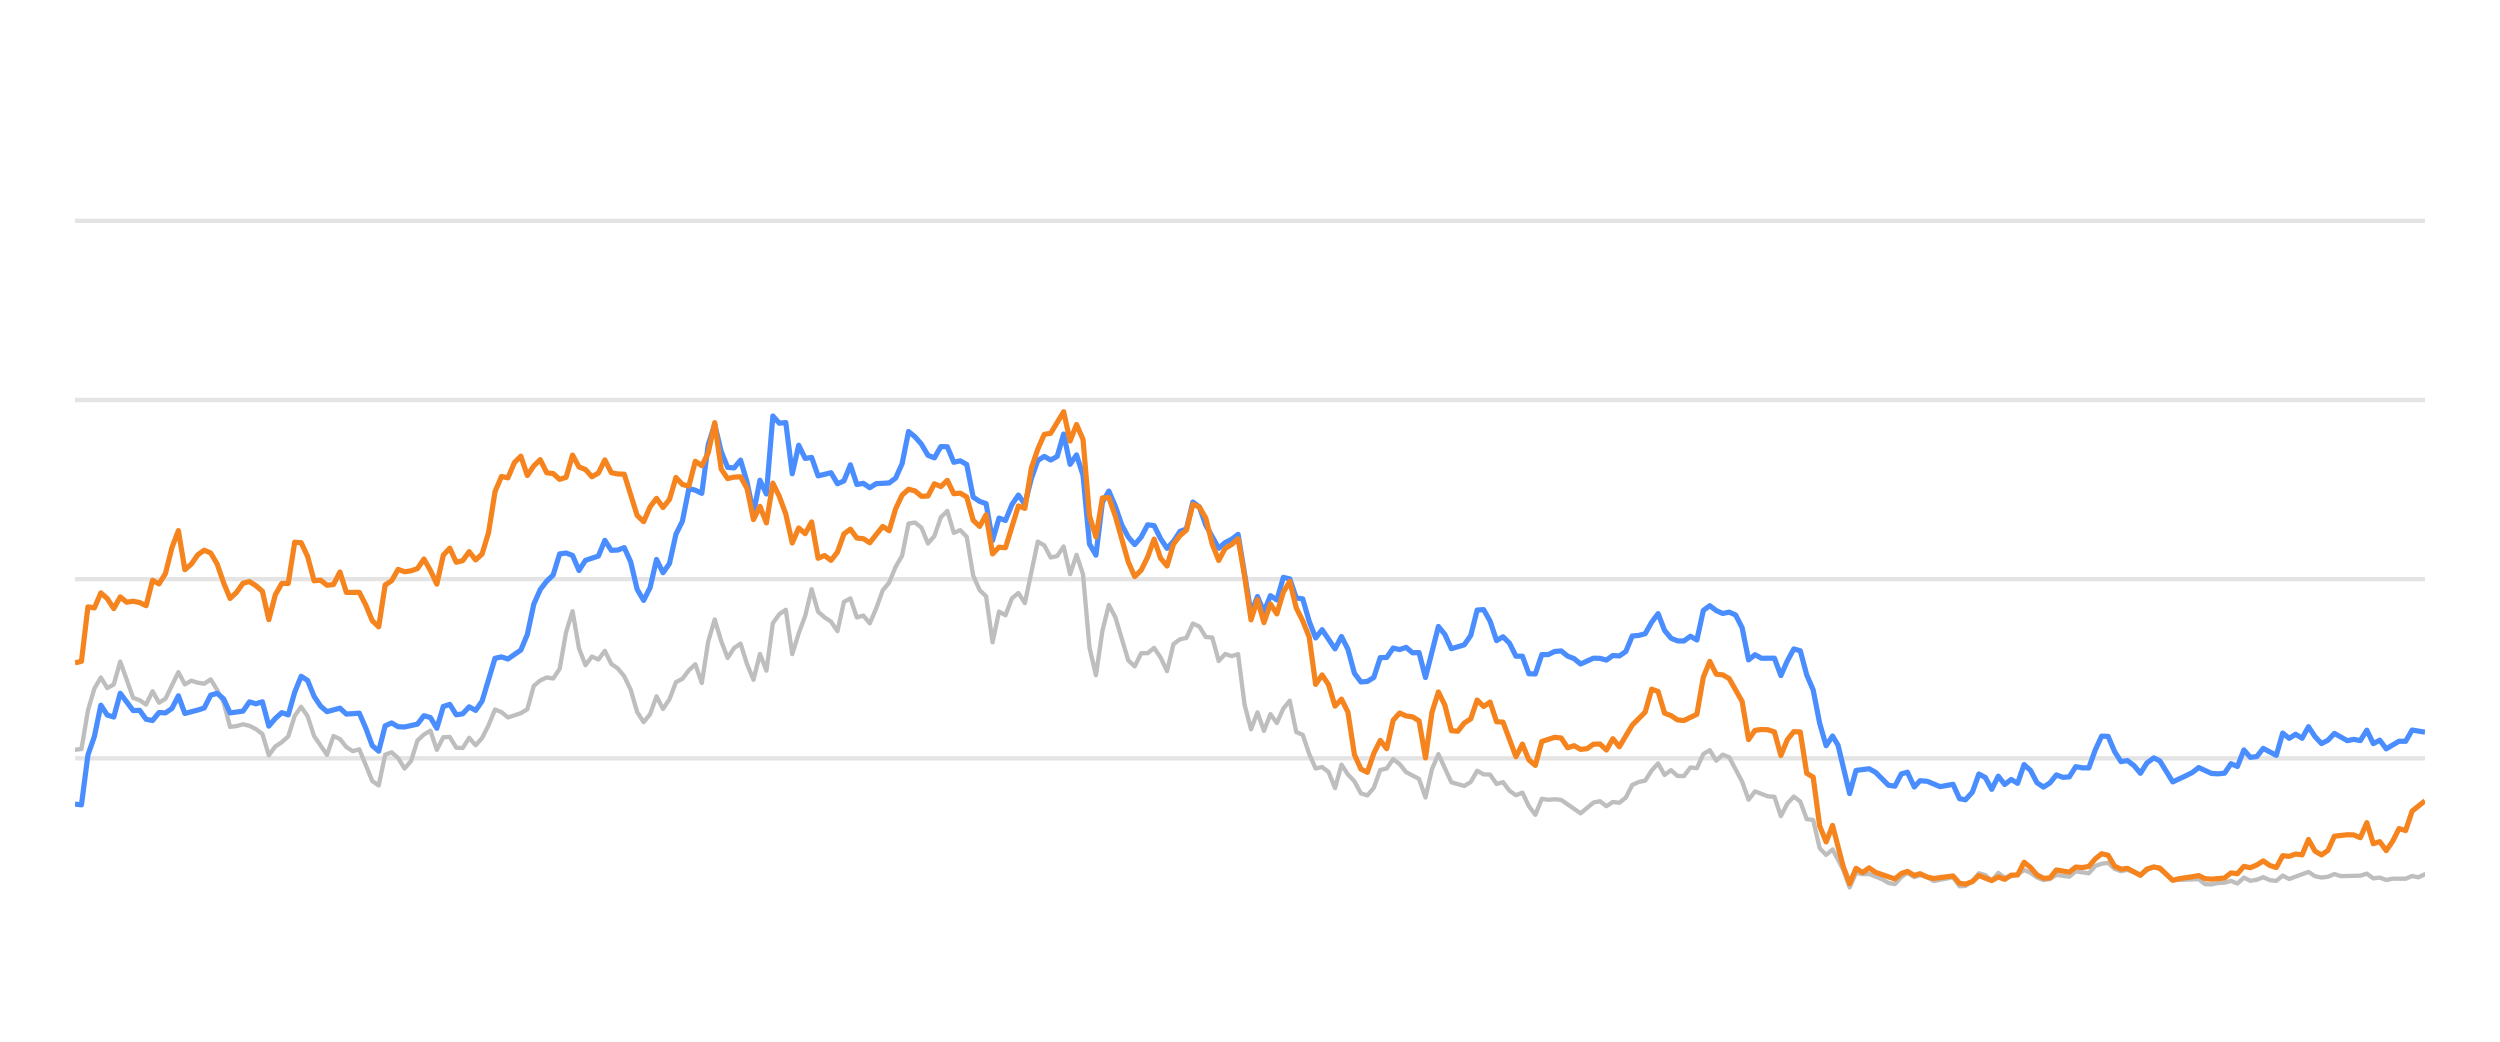
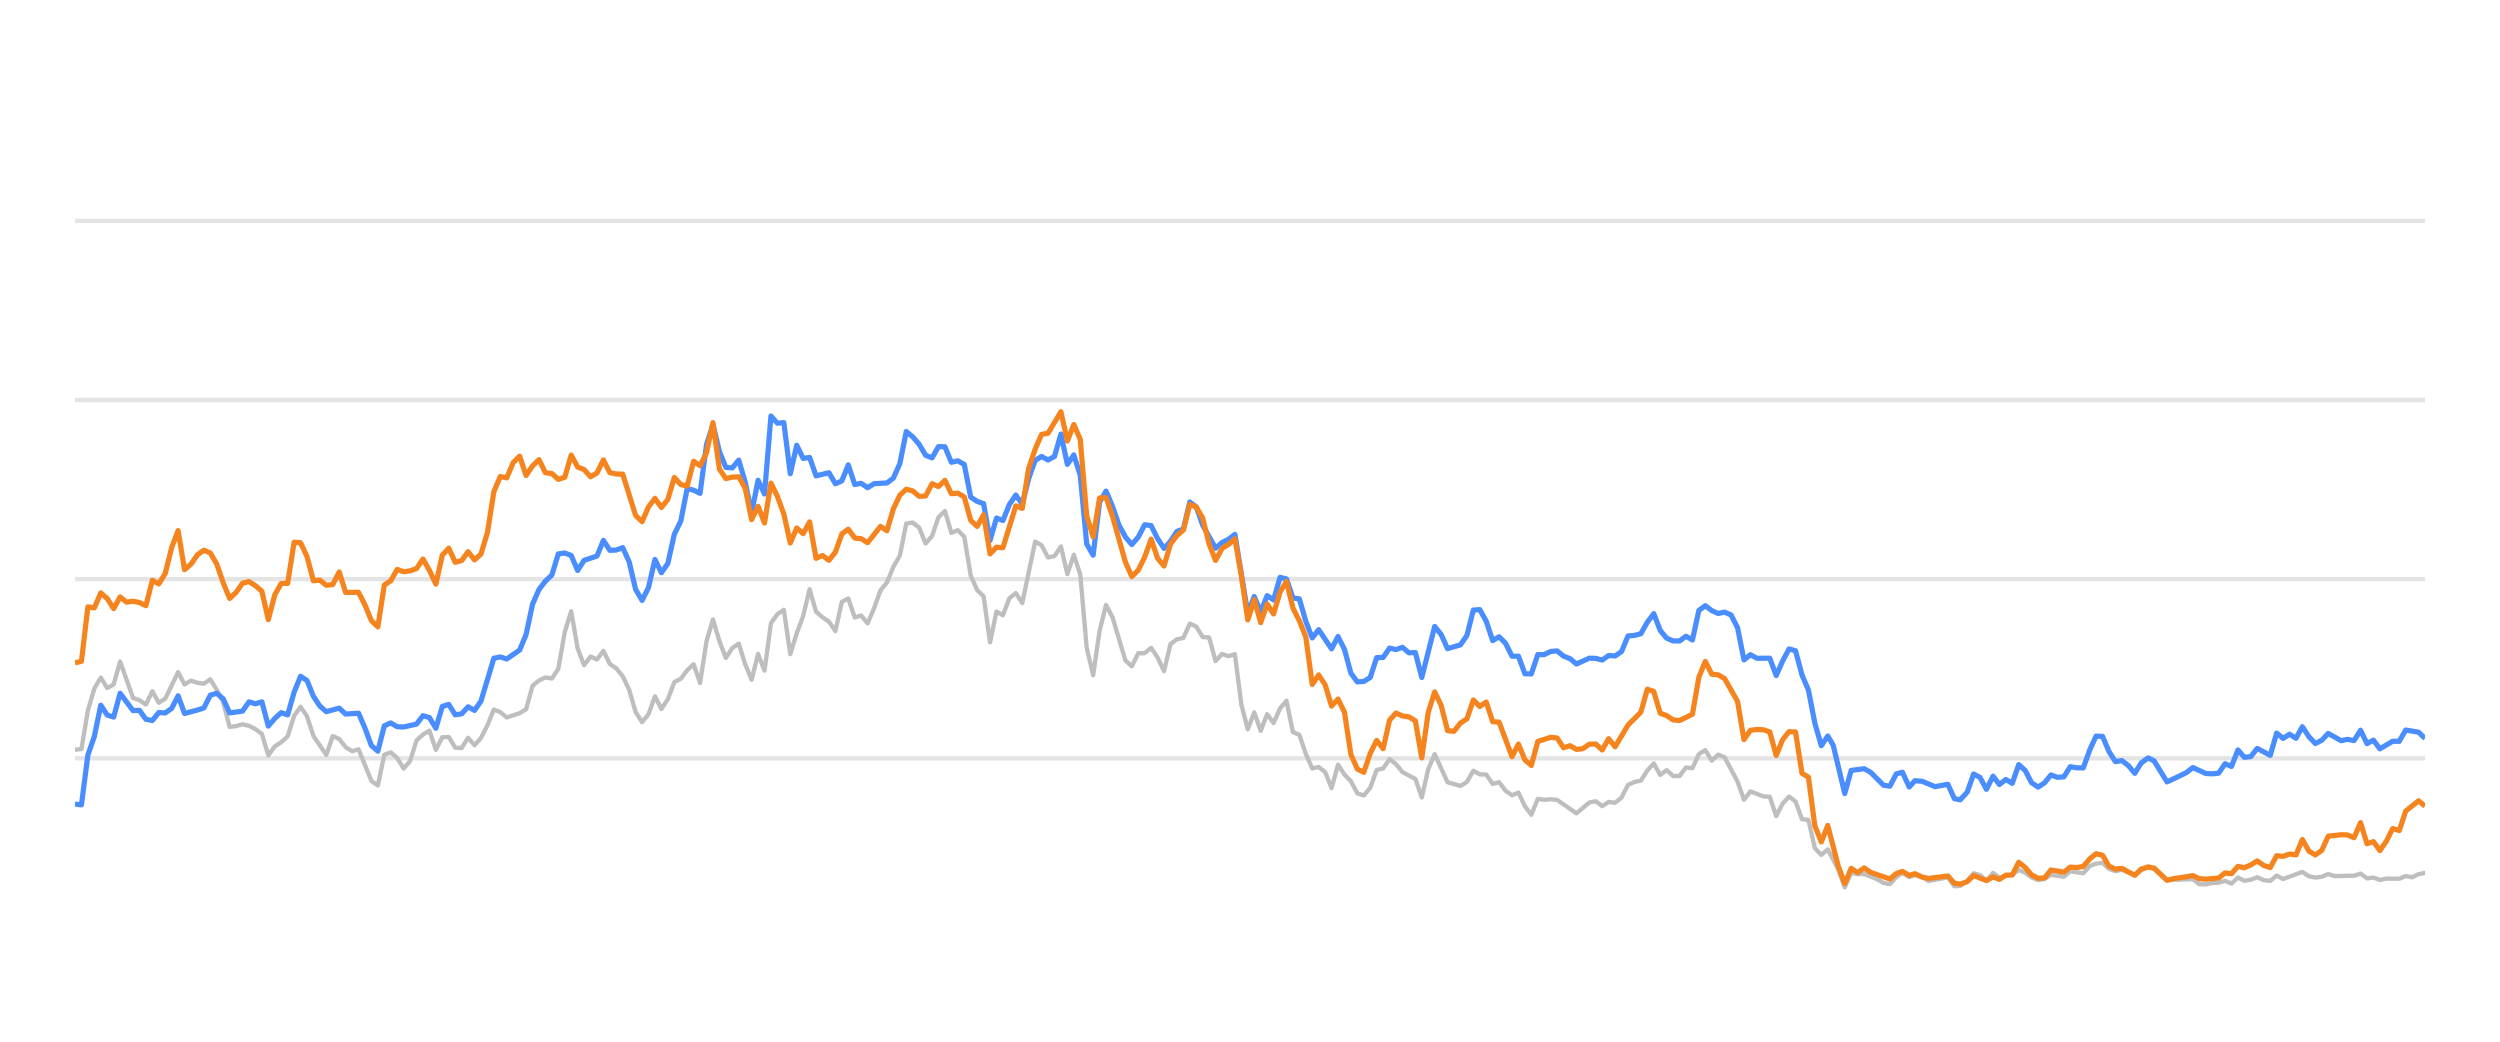
<svg xmlns="http://www.w3.org/2000/svg" width="288pt" height="120pt" viewBox="0 0 288 120" version="1.1">
  <defs>
    <style type="text/css">*{stroke-linejoin: round; stroke-linecap: butt}</style>
  </defs>
  <g id="figure_1">
    <g id="patch_1">
      <path d="M 0 120  L 288 120  L 288 0  L 0 0  L 0 120  z " style="fill: none; opacity: 0" />
    </g>
    <g id="axes_1">
      <g id="patch_2">
        <path d="M 8.64 108  L 279.36 108  L 279.36 4.8  L 8.64 4.8  L 8.64 108  z " style="fill: none" />
      </g>
      <g id="matplotlib.axis_1" />
      <g id="matplotlib.axis_2" />
      <g id="line2d_1">
-         <path d="M 8.64 87.36  L 279.36 87.36  " clip-path="url(#pad248bf4cc)" style="fill: none; stroke: #b2b2b2; stroke-opacity: 0.35; stroke-width: 0.5; stroke-linecap: square" />
+         <path d="M 8.64 87.36  L 279.36 87.36  " clip-path="url(#p0315fdbefa)" style="fill: none; stroke: #b2b2b2; stroke-opacity: 0.35; stroke-width: 0.5; stroke-linecap: square" />
      </g>
      <g id="line2d_2">
-         <path d="M 8.64 66.72  L 279.36 66.72  " clip-path="url(#pad248bf4cc)" style="fill: none; stroke: #b2b2b2; stroke-opacity: 0.35; stroke-width: 0.5; stroke-linecap: square" />
+         <path d="M 8.64 66.72  L 279.36 66.72  " clip-path="url(#p0315fdbefa)" style="fill: none; stroke: #b2b2b2; stroke-opacity: 0.35; stroke-width: 0.5; stroke-linecap: square" />
      </g>
      <g id="line2d_3">
-         <path d="M 8.64 46.08  L 279.36 46.08  " clip-path="url(#pad248bf4cc)" style="fill: none; stroke: #b2b2b2; stroke-opacity: 0.35; stroke-width: 0.5; stroke-linecap: square" />
+         <path d="M 8.64 46.08  L 279.36 46.08  " clip-path="url(#p0315fdbefa)" style="fill: none; stroke: #b2b2b2; stroke-opacity: 0.35; stroke-width: 0.5; stroke-linecap: square" />
      </g>
      <g id="line2d_4">
-         <path d="M 8.64 25.44  L 279.36 25.44  " clip-path="url(#pad248bf4cc)" style="fill: none; stroke: #b2b2b2; stroke-opacity: 0.35; stroke-width: 0.5; stroke-linecap: square" />
+         <path d="M 8.64 25.44  L 279.36 25.44  " clip-path="url(#p0315fdbefa)" style="fill: none; stroke: #b2b2b2; stroke-opacity: 0.35; stroke-width: 0.5; stroke-linecap: square" />
      </g>
      <g id="line2d_5">
-         <path d="M 8.64 86.369  L 9.384 86.287  L 10.129 81.849  L 10.873 79.321  L 11.618 78.051  L 12.362 79.269  L 13.106 78.846  L 13.851 76.214  L 15.339 80.394  L 16.084 80.662  L 16.828 81.168  L 17.573 79.63  L 18.317 80.951  L 19.061 80.497  L 20.55 77.432  L 21.295 78.846  L 22.039 78.413  L 22.783 78.65  L 23.528 78.763  L 24.272 78.258  L 25.016 79.476  L 25.761 80.92  L 26.505 83.738  L 27.25 83.645  L 27.994 83.438  L 28.738 83.614  L 29.483 83.996  L 30.227 84.553  L 30.971 87.009  L 31.716 85.987  L 32.46 85.502  L 33.205 84.832  L 33.949 82.468  L 34.693 81.426  L 35.438 82.51  L 36.182 84.79  L 37.671 86.958  L 38.415 84.79  L 39.16 85.131  L 39.904 86.07  L 40.648 86.534  L 41.393 86.318  L 42.882 89.971  L 43.626 90.487  L 44.37 86.947  L 45.115 86.669  L 45.859 87.329  L 46.604 88.536  L 47.348 87.67  L 48.092 85.306  L 48.837 84.615  L 49.581 84.171  L 50.325 86.38  L 51.07 84.924  L 51.814 84.894  L 52.559 86.132  L 53.303 86.173  L 54.047 84.997  L 54.792 85.853  L 55.536 85.017  L 56.28 83.552  L 57.025 81.736  L 57.769 82.035  L 58.514 82.654  L 60.002 82.159  L 60.747 81.705  L 61.491 79.011  L 62.236 78.392  L 62.98 78.041  L 63.724 78.165  L 64.469 77.05  L 65.213 72.829  L 65.957 70.415  L 66.702 74.697  L 67.446 76.627  L 68.191 75.636  L 68.935 75.977  L 69.679 74.976  L 70.424 76.493  L 71.168 76.999  L 71.913 77.907  L 72.657 79.465  L 73.401 82.025  L 74.146 83.191  L 74.89 82.272  L 75.634 80.219  L 76.379 81.674  L 77.123 80.549  L 77.868 78.588  L 78.612 78.196  L 79.356 77.215  L 80.101 76.524  L 80.845 78.681  L 81.589 73.882  L 82.334 71.364  L 83.078 73.841  L 83.823 75.791  L 84.567 74.656  L 85.311 74.14  L 86.056 76.503  L 86.8 78.309  L 87.545 75.337  L 88.289 77.257  L 89.033 71.787  L 89.778 70.755  L 90.522 70.249  L 91.266 75.358  L 92.011 72.953  L 92.755 70.962  L 93.5 67.876  L 94.244 70.466  L 94.988 71.116  L 95.733 71.612  L 96.477 72.706  L 97.222 69.331  L 97.966 68.939  L 98.71 71.127  L 99.455 70.91  L 100.199 71.808  L 100.943 70.074  L 101.688 68.01  L 102.432 67.102  L 103.177 65.296  L 103.921 64.016  L 104.665 60.311  L 105.41 60.198  L 106.154 60.786  L 106.898 62.613  L 107.643 61.746  L 108.387 59.579  L 109.132 58.866  L 109.876 61.385  L 110.62 61.075  L 111.365 61.839  L 112.109 66.297  L 112.854 67.979  L 113.598 68.691  L 114.342 73.996  L 115.087 70.456  L 115.831 70.879  L 116.575 68.918  L 117.32 68.32  L 118.064 69.475  L 119.553 62.396  L 120.297 62.819  L 121.042 64.223  L 121.786 64.057  L 122.531 62.953  L 123.275 66.142  L 124.019 63.913  L 124.764 66.173  L 125.508 74.615  L 126.252 77.783  L 126.997 72.664  L 127.741 69.692  L 128.486 71.096  L 129.974 76.07  L 130.719 76.761  L 131.463 75.255  L 132.208 75.244  L 132.952 74.635  L 133.696 75.74  L 134.441 77.319  L 135.185 74.202  L 135.929 73.645  L 136.674 73.49  L 137.418 71.839  L 138.163 72.179  L 138.907 73.387  L 139.651 73.438  L 140.396 76.152  L 141.14 75.337  L 141.884 75.585  L 142.629 75.358  L 143.373 81.168  L 144.118 84.016  L 144.862 82.066  L 145.606 84.192  L 146.351 82.272  L 147.095 83.294  L 147.84 81.622  L 148.584 80.724  L 149.328 84.336  L 150.073 84.646  L 150.817 86.844  L 151.561 88.526  L 152.306 88.361  L 153.05 88.939  L 153.795 90.797  L 154.539 88.093  L 155.283 89.228  L 156.028 90.002  L 156.772 91.395  L 157.517 91.632  L 158.261 90.755  L 159.005 88.702  L 159.75 88.526  L 160.494 87.453  L 161.238 88.031  L 161.983 88.949  L 163.472 89.734  L 164.216 91.87  L 164.96 88.609  L 165.705 86.875  L 167.193 90.115  L 168.682 90.539  L 169.427 90.084  L 170.171 88.794  L 170.915 89.207  L 171.66 89.228  L 172.404 90.312  L 173.149 90.105  L 173.893 91.096  L 174.637 91.612  L 175.382 91.313  L 176.126 92.871  L 176.87 93.862  L 177.615 92.025  L 178.359 92.138  L 179.104 92.076  L 179.848 92.148  L 182.081 93.696  L 183.57 92.448  L 184.314 92.303  L 185.059 92.871  L 185.803 92.386  L 186.547 92.479  L 187.292 91.88  L 188.036 90.425  L 188.781 90.084  L 189.525 89.93  L 190.269 88.764  L 191.014 87.948  L 191.758 89.269  L 192.502 88.722  L 193.247 89.393  L 193.991 89.403  L 194.736 88.413  L 195.48 88.495  L 196.224 86.865  L 196.969 86.421  L 197.713 87.628  L 198.458 86.937  L 199.202 87.236  L 200.691 90.043  L 201.435 92.128  L 202.179 91.168  L 203.668 91.736  L 204.413 91.787  L 205.157 94.016  L 205.901 92.572  L 206.646 91.767  L 207.39 92.334  L 208.135 94.367  L 208.879 94.46  L 209.623 97.711  L 210.368 98.485  L 211.112 97.855  L 212.332 100.167  L 213.076 102.231  L 213.817 100.549  L 214.579 100.704  L 215.317 100.683  L 216.808 101.282  L 217.55 101.715  L 218.294 101.849  L 219.03 101.034  L 219.735 100.549  L 220.527 101.044  L 221.178 100.817  L 222.014 101.034  L 222.758 101.498  L 224.991 101.065  L 225.737 102.097  L 226.419 102.056  L 227.223 101.498  L 227.964 100.601  L 228.707 100.807  L 229.443 101.457  L 230.204 100.559  L 230.941 101.106  L 232.427 100.745  L 233.173 100.219  L 233.917 100.539  L 234.656 101.075  L 235.408 101.385  L 236.154 101.261  L 236.894 100.786  L 238.385 100.993  L 239.128 100.384  L 240.63 100.601  L 241.377 99.765  L 242.108 99.496  L 242.858 99.403  L 243.603 100.095  L 244.34 100.363  L 245.08 100.198  L 246.582 100.797  L 247.319 100.26  L 248.119 99.837  L 248.817 100.136  L 250.299 101.385  L 253.291 101.282  L 254.025 101.86  L 254.771 101.88  L 255.509 101.725  L 256.264 101.684  L 257.011 101.478  L 257.75 101.787  L 258.496 101.096  L 259.238 101.467  L 259.989 101.344  L 260.722 101.055  L 261.48 101.395  L 262.228 101.478  L 262.967 100.869  L 263.711 101.261  L 265.938 100.446  L 266.692 100.941  L 267.438 101.096  L 268.179 101.003  L 268.921 100.693  L 269.669 100.931  L 271.907 100.879  L 272.659 100.642  L 273.405 101.189  L 274.147 101.096  L 274.893 101.375  L 275.646 101.22  L 277.13 101.23  L 277.875 100.92  L 278.603 101.065  L 279.36 100.704  L 279.36 100.704  " clip-path="url(#pad248bf4cc)" style="fill: none; stroke: #bebebe; stroke-width: 0.5; stroke-linecap: round" />
+         <path d="M 8.64 86.369  L 9.382 86.287  L 10.125 81.849  L 10.867 79.321  L 11.609 78.051  L 12.352 79.269  L 13.094 78.846  L 13.836 76.214  L 15.321 80.394  L 16.063 80.662  L 16.806 81.168  L 17.548 79.63  L 18.29 80.951  L 19.033 80.497  L 20.517 77.432  L 21.26 78.846  L 22.002 78.413  L 22.744 78.65  L 23.487 78.763  L 24.229 78.258  L 24.971 79.476  L 25.714 80.92  L 26.456 83.738  L 27.199 83.645  L 27.941 83.438  L 28.683 83.614  L 29.426 83.996  L 30.168 84.553  L 30.91 87.009  L 31.653 85.987  L 32.395 85.502  L 33.137 84.832  L 33.88 82.468  L 34.622 81.426  L 35.364 82.51  L 36.107 84.79  L 37.591 86.958  L 38.334 84.79  L 39.076 85.131  L 39.818 86.07  L 40.561 86.534  L 41.303 86.318  L 42.788 89.971  L 43.53 90.487  L 44.272 86.947  L 45.015 86.669  L 45.757 87.329  L 46.499 88.536  L 47.242 87.67  L 47.984 85.306  L 48.726 84.615  L 49.469 84.171  L 50.211 86.38  L 50.953 84.924  L 51.696 84.894  L 52.438 86.132  L 53.18 86.173  L 53.923 84.997  L 54.665 85.853  L 55.407 85.017  L 56.15 83.552  L 56.892 81.736  L 57.634 82.035  L 58.377 82.654  L 59.862 82.159  L 60.604 81.705  L 61.346 79.011  L 62.089 78.392  L 62.831 78.041  L 63.573 78.165  L 64.316 77.05  L 65.058 72.829  L 65.8 70.415  L 66.543 74.697  L 67.285 76.627  L 68.027 75.636  L 68.77 75.977  L 69.512 74.976  L 70.254 76.493  L 70.997 76.999  L 71.739 77.907  L 72.481 79.465  L 73.224 82.025  L 73.966 83.191  L 74.708 82.272  L 75.451 80.219  L 76.193 81.674  L 76.935 80.549  L 77.678 78.588  L 78.42 78.196  L 79.162 77.215  L 79.905 76.524  L 80.647 78.681  L 81.389 73.882  L 82.132 71.364  L 82.874 73.841  L 83.616 75.791  L 84.359 74.656  L 85.101 74.14  L 85.843 76.503  L 86.586 78.309  L 87.328 75.337  L 88.07 77.257  L 88.813 71.787  L 89.555 70.755  L 90.297 70.249  L 91.04 75.358  L 91.782 72.953  L 92.525 70.962  L 93.267 67.876  L 94.009 70.466  L 94.752 71.116  L 95.494 71.612  L 96.236 72.706  L 96.979 69.331  L 97.721 68.939  L 98.463 71.127  L 99.206 70.91  L 99.948 71.808  L 100.69 70.074  L 101.433 68.01  L 102.175 67.102  L 102.917 65.296  L 103.66 64.016  L 104.402 60.311  L 105.144 60.198  L 105.887 60.786  L 106.629 62.613  L 107.371 61.746  L 108.114 59.579  L 108.856 58.866  L 109.598 61.385  L 110.341 61.075  L 111.083 61.839  L 111.825 66.297  L 112.568 67.979  L 113.31 68.691  L 114.052 73.996  L 114.795 70.456  L 115.537 70.879  L 116.279 68.918  L 117.022 68.32  L 117.764 69.475  L 119.249 62.396  L 119.991 62.819  L 120.733 64.223  L 121.476 64.057  L 122.218 62.953  L 122.96 66.142  L 123.703 63.913  L 124.445 66.173  L 125.188 74.615  L 125.93 77.783  L 126.672 72.664  L 127.415 69.692  L 128.157 71.096  L 129.642 76.07  L 130.384 76.761  L 131.126 75.255  L 131.869 75.244  L 132.611 74.635  L 133.353 75.74  L 134.096 77.319  L 134.838 74.202  L 135.58 73.645  L 136.323 73.49  L 137.065 71.839  L 137.807 72.179  L 138.55 73.387  L 139.292 73.438  L 140.034 76.152  L 140.777 75.337  L 141.519 75.585  L 142.261 75.358  L 143.004 81.168  L 143.746 84.016  L 144.488 82.066  L 145.231 84.192  L 145.973 82.272  L 146.715 83.294  L 147.458 81.622  L 148.2 80.724  L 148.942 84.336  L 149.685 84.646  L 150.427 86.844  L 151.169 88.526  L 151.912 88.361  L 152.654 88.939  L 153.396 90.797  L 154.139 88.093  L 154.881 89.228  L 155.623 90.002  L 156.366 91.395  L 157.108 91.632  L 157.851 90.755  L 158.593 88.702  L 159.335 88.526  L 160.078 87.453  L 160.82 88.031  L 161.562 88.949  L 163.047 89.734  L 163.789 91.87  L 164.532 88.609  L 165.274 86.875  L 166.759 90.115  L 168.243 90.539  L 168.986 90.084  L 169.728 88.794  L 170.47 89.207  L 171.213 89.228  L 171.955 90.312  L 172.697 90.105  L 173.44 91.096  L 174.182 91.612  L 174.924 91.313  L 175.667 92.871  L 176.409 93.862  L 177.151 92.025  L 177.894 92.138  L 178.636 92.076  L 179.378 92.148  L 181.605 93.696  L 183.09 92.448  L 183.832 92.303  L 184.575 92.871  L 185.317 92.386  L 186.059 92.479  L 186.802 91.88  L 187.544 90.425  L 188.286 90.084  L 189.029 89.93  L 189.771 88.764  L 190.514 87.948  L 191.256 89.269  L 191.998 88.722  L 192.741 89.393  L 193.483 89.403  L 194.225 88.413  L 194.968 88.495  L 195.71 86.865  L 196.452 86.421  L 197.195 87.628  L 197.937 86.937  L 198.679 87.236  L 200.164 90.043  L 200.906 92.128  L 201.649 91.168  L 203.133 91.736  L 203.876 91.787  L 204.618 94.016  L 205.36 92.572  L 206.103 91.767  L 206.845 92.334  L 207.587 94.367  L 208.33 94.46  L 209.072 97.711  L 209.814 98.485  L 210.557 97.855  L 211.773 100.167  L 212.515 102.231  L 213.254 100.549  L 214.014 100.704  L 214.75 100.683  L 216.237 101.282  L 216.977 101.715  L 217.719 101.849  L 218.453 101.034  L 219.156 100.549  L 219.946 101.044  L 220.595 100.817  L 221.429 101.034  L 222.171 101.498  L 224.397 101.065  L 225.142 102.097  L 225.821 102.056  L 226.624 101.498  L 227.363 100.601  L 228.104 100.807  L 228.837 101.457  L 229.597 100.559  L 230.331 101.106  L 231.814 100.745  L 232.557 100.219  L 233.299 100.539  L 234.036 101.075  L 234.786 101.385  L 235.53 101.261  L 236.268 100.786  L 237.755 100.993  L 238.496 100.384  L 239.994 100.601  L 240.738 99.765  L 241.468 99.496  L 242.216 99.403  L 242.958 100.095  L 243.693 100.363  L 244.431 100.198  L 245.929 100.797  L 246.664 100.26  L 247.462 99.837  L 248.158 100.136  L 249.637 101.385  L 252.62 101.282  L 253.352 101.86  L 254.096 101.88  L 254.832 101.725  L 255.585 101.684  L 256.329 101.478  L 257.067 101.787  L 257.81 101.096  L 258.55 101.467  L 259.299 101.344  L 260.03 101.055  L 260.786 101.395  L 261.532 101.478  L 262.27 100.869  L 263.012 101.261  L 265.232 100.446  L 265.984 100.941  L 266.728 101.096  L 267.468 101.003  L 268.208 100.693  L 268.953 100.931  L 271.185 100.879  L 271.935 100.642  L 272.679 101.189  L 273.419 101.096  L 274.163 101.375  L 274.913 101.22  L 276.394 101.23  L 277.136 100.92  L 277.862 101.065  L 278.617 100.704  L 279.36 100.559  L 279.36 100.559  " clip-path="url(#p0315fdbefa)" style="fill: none; stroke: #bebebe; stroke-width: 0.5; stroke-linecap: round" />
      </g>
      <g id="line2d_6">
-         <path d="M 8.64 92.634  L 9.384 92.716  L 10.129 86.978  L 10.873 84.842  L 11.618 81.24  L 12.362 82.375  L 13.106 82.602  L 13.851 79.868  L 15.339 81.859  L 16.084 81.828  L 16.828 82.86  L 17.573 83.005  L 18.317 82.086  L 19.061 82.128  L 19.806 81.612  L 20.55 80.157  L 21.295 82.19  L 22.783 81.798  L 23.528 81.56  L 24.272 80.084  L 25.016 79.868  L 25.761 80.508  L 26.505 82.128  L 27.994 81.921  L 28.738 80.858  L 29.483 81.075  L 30.227 80.848  L 30.971 83.645  L 31.716 82.768  L 32.46 82.097  L 33.205 82.355  L 33.949 79.744  L 34.693 77.907  L 35.438 78.392  L 36.182 80.219  L 36.927 81.343  L 37.671 81.983  L 39.16 81.581  L 39.904 82.262  L 41.393 82.159  L 42.137 83.882  L 42.882 85.895  L 43.626 86.534  L 44.37 83.614  L 45.115 83.284  L 45.859 83.717  L 46.604 83.748  L 48.092 83.418  L 48.837 82.448  L 49.581 82.664  L 50.325 83.892  L 51.07 81.385  L 51.814 81.147  L 52.559 82.344  L 53.303 82.231  L 54.047 81.426  L 54.792 81.839  L 55.536 80.766  L 57.025 75.833  L 57.769 75.678  L 58.514 75.915  L 60.002 74.883  L 60.747 73.098  L 61.491 69.61  L 62.236 67.917  L 62.98 66.947  L 63.724 66.245  L 64.469 63.81  L 65.213 63.707  L 65.957 63.985  L 66.702 65.719  L 67.446 64.553  L 68.935 64.057  L 69.679 62.251  L 70.424 63.397  L 71.168 63.366  L 71.913 63.087  L 72.657 64.728  L 73.401 67.896  L 74.146 69.166  L 74.89 67.69  L 75.634 64.45  L 76.379 65.977  L 77.123 64.914  L 77.868 61.55  L 78.612 60.043  L 79.356 56.286  L 80.101 56.472  L 80.845 56.833  L 81.589 51.23  L 82.334 48.897  L 83.078 52.004  L 83.823 53.841  L 84.567 53.903  L 85.311 53.005  L 86.056 55.523  L 86.8 59.124  L 87.545 55.327  L 88.289 56.906  L 89.033 47.927  L 89.778 48.753  L 90.522 48.681  L 91.266 54.573  L 92.011 51.292  L 92.755 52.809  L 93.5 52.695  L 94.244 54.821  L 95.733 54.46  L 96.477 55.729  L 97.222 55.399  L 97.966 53.552  L 98.71 55.812  L 99.455 55.678  L 100.199 56.183  L 100.943 55.719  L 102.432 55.636  L 103.177 55.079  L 103.921 53.418  L 104.665 49.713  L 105.41 50.322  L 106.154 51.178  L 106.898 52.447  L 107.643 52.747  L 108.387 51.446  L 109.132 51.467  L 109.876 53.252  L 110.62 53.087  L 111.365 53.51  L 112.109 57.267  L 112.854 57.762  L 113.598 58.02  L 114.342 62.262  L 115.087 59.682  L 115.831 59.96  L 116.575 58.123  L 117.32 57.03  L 118.064 58.092  L 118.809 55.131  L 119.553 53.046  L 120.297 52.582  L 121.042 52.994  L 121.786 52.582  L 122.531 50.002  L 123.275 53.49  L 124.019 52.406  L 124.764 54.759  L 125.508 62.675  L 126.252 63.954  L 126.997 57.865  L 127.741 56.575  L 128.486 58.32  L 129.23 60.476  L 129.974 61.859  L 130.719 62.736  L 131.463 61.87  L 132.208 60.456  L 132.952 60.549  L 133.696 62.045  L 134.441 63.17  L 135.185 62.365  L 135.929 61.219  L 136.674 60.941  L 137.418 57.834  L 138.163 58.402  L 138.907 60.497  L 140.396 63.16  L 141.14 62.499  L 141.884 62.128  L 142.629 61.56  L 144.118 70.662  L 144.862 68.722  L 145.606 70.487  L 146.351 68.619  L 147.095 69.114  L 147.84 66.514  L 148.584 66.689  L 149.328 68.887  L 150.073 68.99  L 150.817 71.57  L 151.561 73.49  L 152.306 72.54  L 153.795 74.749  L 154.539 73.325  L 155.283 74.801  L 156.028 77.556  L 156.772 78.557  L 157.517 78.505  L 158.261 78.041  L 159.005 75.76  L 159.75 75.74  L 160.494 74.656  L 161.238 74.832  L 161.983 74.574  L 162.727 75.203  L 163.472 75.172  L 164.216 78.051  L 165.705 72.169  L 166.449 73.087  L 167.193 74.728  L 168.682 74.285  L 169.427 73.211  L 170.171 70.28  L 170.915 70.229  L 171.66 71.56  L 172.404 73.8  L 173.149 73.356  L 173.893 74.099  L 174.637 75.595  L 175.382 75.595  L 176.126 77.618  L 176.87 77.639  L 177.615 75.409  L 178.359 75.409  L 179.104 75.048  L 179.848 74.986  L 180.592 75.585  L 181.337 75.874  L 182.081 76.493  L 183.57 75.822  L 184.314 75.843  L 185.059 76.039  L 185.803 75.513  L 186.547 75.564  L 187.292 75.059  L 188.036 73.263  L 188.781 73.201  L 189.525 73.005  L 190.269 71.684  L 191.014 70.693  L 191.758 72.623  L 192.502 73.521  L 193.247 73.83  L 193.991 73.841  L 194.736 73.294  L 195.48 73.727  L 196.224 70.322  L 196.969 69.775  L 197.713 70.342  L 198.458 70.673  L 199.202 70.518  L 199.946 70.848  L 200.691 72.313  L 201.435 76.018  L 202.179 75.42  L 202.924 75.833  L 204.413 75.822  L 205.157 77.824  L 205.901 76.142  L 206.646 74.759  L 207.39 74.966  L 208.135 77.752  L 208.879 79.486  L 209.623 83.315  L 210.368 85.905  L 211.112 84.79  L 211.74 85.843  L 213.076 91.416  L 213.817 88.753  L 215.317 88.557  L 216.066 88.97  L 217.55 90.456  L 218.294 90.57  L 219.03 89.156  L 219.735 88.96  L 220.527 90.662  L 221.178 89.94  L 222.014 90.002  L 223.498 90.621  L 224.991 90.353  L 225.737 92.004  L 226.419 92.138  L 227.223 91.251  L 227.964 89.166  L 228.707 89.568  L 229.443 90.931  L 230.204 89.414  L 230.941 90.373  L 231.687 89.796  L 232.427 90.239  L 233.173 88.082  L 233.917 88.753  L 234.656 90.167  L 235.408 90.673  L 236.154 90.188  L 236.894 89.269  L 237.638 89.548  L 238.385 89.496  L 239.128 88.32  L 239.872 88.454  L 240.63 88.464  L 241.377 86.39  L 242.108 84.801  L 242.858 84.832  L 243.603 86.586  L 244.34 87.742  L 245.08 87.618  L 245.835 88.196  L 246.582 89.083  L 247.319 87.897  L 248.119 87.308  L 248.817 87.659  L 250.299 90.074  L 251.8 89.372  L 252.54 89.001  L 253.291 88.423  L 254.771 89.104  L 255.509 89.145  L 256.264 89.073  L 257.011 87.979  L 257.75 88.299  L 258.496 86.39  L 259.238 87.246  L 259.989 87.154  L 260.722 86.214  L 262.228 87.019  L 262.967 84.45  L 263.711 85.059  L 264.459 84.584  L 265.202 85.048  L 265.938 83.717  L 266.692 84.863  L 267.438 85.657  L 268.179 85.275  L 268.921 84.491  L 270.415 85.327  L 271.151 85.172  L 271.907 85.317  L 272.659 84.12  L 273.405 85.668  L 274.147 85.265  L 274.893 86.266  L 276.371 85.389  L 277.13 85.399  L 277.875 84.099  L 279.36 84.347  L 279.36 84.347  " clip-path="url(#pad248bf4cc)" style="fill: none; stroke: #4a8dff; stroke-width: 0.6" />
+         <path d="M 8.64 92.634  L 9.382 92.716  L 10.125 86.978  L 10.867 84.842  L 11.609 81.24  L 12.352 82.375  L 13.094 82.602  L 13.836 79.868  L 15.321 81.859  L 16.063 81.828  L 16.806 82.86  L 17.548 83.005  L 18.29 82.086  L 19.033 82.128  L 19.775 81.612  L 20.517 80.157  L 21.26 82.19  L 22.744 81.798  L 23.487 81.56  L 24.229 80.084  L 24.971 79.868  L 25.714 80.508  L 26.456 82.128  L 27.941 81.921  L 28.683 80.858  L 29.426 81.075  L 30.168 80.848  L 30.91 83.645  L 31.653 82.768  L 32.395 82.097  L 33.137 82.355  L 33.88 79.744  L 34.622 77.907  L 35.364 78.392  L 36.107 80.219  L 36.849 81.343  L 37.591 81.983  L 39.076 81.581  L 39.818 82.262  L 41.303 82.159  L 42.045 83.882  L 42.788 85.895  L 43.53 86.534  L 44.272 83.614  L 45.015 83.284  L 45.757 83.717  L 46.499 83.748  L 47.984 83.418  L 48.726 82.448  L 49.469 82.664  L 50.211 83.892  L 50.953 81.385  L 51.696 81.147  L 52.438 82.344  L 53.18 82.231  L 53.923 81.426  L 54.665 81.839  L 55.407 80.766  L 56.892 75.833  L 57.634 75.678  L 58.377 75.915  L 59.862 74.883  L 60.604 73.098  L 61.346 69.61  L 62.089 67.917  L 62.831 66.947  L 63.573 66.245  L 64.316 63.81  L 65.058 63.707  L 65.8 63.985  L 66.543 65.719  L 67.285 64.553  L 68.77 64.057  L 69.512 62.251  L 70.254 63.397  L 70.997 63.366  L 71.739 63.087  L 72.481 64.728  L 73.224 67.896  L 73.966 69.166  L 74.708 67.69  L 75.451 64.45  L 76.193 65.977  L 76.935 64.914  L 77.678 61.55  L 78.42 60.043  L 79.162 56.286  L 79.905 56.472  L 80.647 56.833  L 81.389 51.23  L 82.132 48.897  L 82.874 52.004  L 83.616 53.841  L 84.359 53.903  L 85.101 53.005  L 85.843 55.523  L 86.586 59.124  L 87.328 55.327  L 88.07 56.906  L 88.813 47.927  L 89.555 48.753  L 90.297 48.681  L 91.04 54.573  L 91.782 51.292  L 92.525 52.809  L 93.267 52.695  L 94.009 54.821  L 95.494 54.46  L 96.236 55.729  L 96.979 55.399  L 97.721 53.552  L 98.463 55.812  L 99.206 55.678  L 99.948 56.183  L 100.69 55.719  L 102.175 55.636  L 102.917 55.079  L 103.66 53.418  L 104.402 49.713  L 105.144 50.322  L 105.887 51.178  L 106.629 52.447  L 107.371 52.747  L 108.114 51.446  L 108.856 51.467  L 109.598 53.252  L 110.341 53.087  L 111.083 53.51  L 111.825 57.267  L 112.568 57.762  L 113.31 58.02  L 114.052 62.262  L 114.795 59.682  L 115.537 59.96  L 116.279 58.123  L 117.022 57.03  L 117.764 58.092  L 118.506 55.131  L 119.249 53.046  L 119.991 52.582  L 120.733 52.994  L 121.476 52.582  L 122.218 50.002  L 122.96 53.49  L 123.703 52.406  L 124.445 54.759  L 125.188 62.675  L 125.93 63.954  L 126.672 57.865  L 127.415 56.575  L 128.157 58.32  L 128.899 60.476  L 129.642 61.859  L 130.384 62.736  L 131.126 61.87  L 131.869 60.456  L 132.611 60.549  L 133.353 62.045  L 134.096 63.17  L 134.838 62.365  L 135.58 61.219  L 136.323 60.941  L 137.065 57.834  L 137.807 58.402  L 138.55 60.497  L 140.034 63.16  L 140.777 62.499  L 141.519 62.128  L 142.261 61.56  L 143.746 70.662  L 144.488 68.722  L 145.231 70.487  L 145.973 68.619  L 146.715 69.114  L 147.458 66.514  L 148.2 66.689  L 148.942 68.887  L 149.685 68.99  L 150.427 71.57  L 151.169 73.49  L 151.912 72.54  L 153.396 74.749  L 154.139 73.325  L 154.881 74.801  L 155.623 77.556  L 156.366 78.557  L 157.108 78.505  L 157.851 78.041  L 158.593 75.76  L 159.335 75.74  L 160.078 74.656  L 160.82 74.832  L 161.562 74.574  L 162.305 75.203  L 163.047 75.172  L 163.789 78.051  L 165.274 72.169  L 166.016 73.087  L 166.759 74.728  L 168.243 74.285  L 168.986 73.211  L 169.728 70.28  L 170.47 70.229  L 171.213 71.56  L 171.955 73.8  L 172.697 73.356  L 173.44 74.099  L 174.182 75.595  L 174.924 75.595  L 175.667 77.618  L 176.409 77.639  L 177.151 75.409  L 177.894 75.409  L 178.636 75.048  L 179.378 74.986  L 180.121 75.585  L 180.863 75.874  L 181.605 76.493  L 183.09 75.822  L 183.832 75.843  L 184.575 76.039  L 185.317 75.513  L 186.059 75.564  L 186.802 75.059  L 187.544 73.263  L 188.286 73.201  L 189.029 73.005  L 189.771 71.684  L 190.514 70.693  L 191.256 72.623  L 191.998 73.521  L 192.741 73.83  L 193.483 73.841  L 194.225 73.294  L 194.968 73.727  L 195.71 70.322  L 196.452 69.775  L 197.195 70.342  L 197.937 70.673  L 198.679 70.518  L 199.422 70.848  L 200.164 72.313  L 200.906 76.018  L 201.649 75.42  L 202.391 75.833  L 203.876 75.822  L 204.618 77.824  L 205.36 76.142  L 206.103 74.759  L 206.845 74.966  L 207.587 77.752  L 208.33 79.486  L 209.072 83.315  L 209.814 85.905  L 210.557 84.79  L 211.183 85.843  L 212.515 91.416  L 213.254 88.753  L 214.75 88.557  L 215.497 88.97  L 216.977 90.456  L 217.719 90.57  L 218.453 89.156  L 219.156 88.96  L 219.946 90.662  L 220.595 89.94  L 221.429 90.002  L 222.909 90.621  L 224.397 90.353  L 225.142 92.004  L 225.821 92.138  L 226.624 91.251  L 227.363 89.166  L 228.104 89.568  L 228.837 90.931  L 229.597 89.414  L 230.331 90.373  L 231.075 89.796  L 231.814 90.239  L 232.557 88.082  L 233.299 88.753  L 234.036 90.167  L 234.786 90.673  L 235.53 90.188  L 236.268 89.269  L 237.01 89.548  L 237.755 89.496  L 238.496 88.32  L 239.237 88.454  L 239.994 88.464  L 240.738 86.39  L 241.468 84.801  L 242.216 84.832  L 242.958 86.586  L 243.693 87.742  L 244.431 87.618  L 245.185 88.196  L 245.929 89.083  L 246.664 87.897  L 247.462 87.308  L 248.158 87.659  L 249.637 90.074  L 251.134 89.372  L 251.871 89.001  L 252.62 88.423  L 254.096 89.104  L 254.832 89.145  L 255.585 89.073  L 256.329 87.979  L 257.067 88.299  L 257.81 86.39  L 258.55 87.246  L 259.299 87.154  L 260.03 86.214  L 261.532 87.019  L 262.27 84.45  L 263.012 85.059  L 263.757 84.584  L 264.498 85.048  L 265.232 83.717  L 265.984 84.863  L 266.728 85.657  L 267.468 85.275  L 268.208 84.491  L 269.697 85.327  L 270.431 85.172  L 271.185 85.317  L 271.935 84.12  L 272.679 85.668  L 273.419 85.265  L 274.163 86.266  L 275.637 85.389  L 276.394 85.399  L 277.136 84.099  L 278.617 84.347  L 279.36 85.069  L 279.36 85.069  " clip-path="url(#p0315fdbefa)" style="fill: none; stroke: #4a8dff; stroke-width: 0.6" />
      </g>
      <g id="line2d_7">
-         <path d="M 8.64 76.359  L 9.384 76.183  L 10.129 69.909  L 10.873 70.033  L 11.618 68.299  L 12.362 68.959  L 13.106 70.115  L 13.851 68.763  L 14.595 69.372  L 15.339 69.259  L 16.084 69.414  L 16.828 69.775  L 17.573 66.854  L 18.317 67.267  L 19.061 66.07  L 19.806 63.087  L 20.55 61.127  L 21.295 65.626  L 22.039 64.986  L 22.783 63.913  L 23.528 63.387  L 24.272 63.707  L 25.016 64.976  L 25.761 67.143  L 26.505 68.939  L 27.25 68.237  L 27.994 67.184  L 28.738 66.999  L 29.483 67.473  L 30.227 68.113  L 30.971 71.385  L 31.716 68.526  L 32.46 67.215  L 33.205 67.205  L 33.949 62.468  L 34.693 62.52  L 35.438 64.109  L 36.182 66.906  L 36.927 66.834  L 37.671 67.422  L 38.415 67.339  L 39.16 65.894  L 39.904 68.247  L 41.393 68.237  L 42.137 69.692  L 42.882 71.508  L 43.626 72.21  L 44.37 67.391  L 45.115 66.906  L 45.859 65.595  L 46.604 65.863  L 47.348 65.76  L 48.092 65.502  L 48.837 64.398  L 49.581 65.709  L 50.325 67.288  L 51.07 63.954  L 51.814 63.149  L 52.559 64.77  L 53.303 64.584  L 54.047 63.552  L 54.792 64.501  L 55.536 63.82  L 56.28 61.364  L 57.025 56.648  L 57.769 54.893  L 58.514 55.048  L 59.258 53.294  L 60.002 52.551  L 60.747 54.78  L 61.491 53.676  L 62.236 52.953  L 62.98 54.46  L 63.724 54.553  L 64.469 55.224  L 65.213 54.986  L 65.957 52.427  L 66.702 53.799  L 67.446 54.088  L 68.191 54.924  L 68.935 54.491  L 69.679 52.984  L 70.424 54.45  L 71.168 54.604  L 71.913 54.625  L 73.401 59.382  L 74.146 60.095  L 74.89 58.392  L 75.634 57.411  L 76.379 58.464  L 77.123 57.535  L 77.868 55.007  L 78.612 55.812  L 79.356 55.998  L 80.101 53.139  L 80.845 53.645  L 81.589 52.169  L 82.334 48.691  L 83.078 54.026  L 83.823 55.131  L 84.567 54.966  L 85.311 54.924  L 86.056 56.256  L 86.8 59.857  L 87.545 58.33  L 88.289 60.239  L 89.033 55.657  L 89.778 57.184  L 90.522 59.217  L 91.266 62.551  L 92.011 60.827  L 92.755 61.477  L 93.5 60.126  L 94.244 64.315  L 94.988 63.996  L 95.733 64.553  L 96.477 63.603  L 97.222 61.508  L 97.966 60.961  L 98.71 61.983  L 99.455 62.055  L 100.199 62.52  L 101.688 60.642  L 102.432 61.137  L 103.177 58.619  L 103.921 57.04  L 104.665 56.359  L 105.41 56.555  L 106.154 57.174  L 106.898 57.143  L 107.643 55.729  L 108.387 56.049  L 109.132 55.337  L 109.876 56.875  L 110.62 56.813  L 111.365 57.246  L 112.109 59.94  L 112.854 60.642  L 113.598 59.3  L 114.342 63.81  L 115.087 63.036  L 115.831 63.098  L 117.32 58.278  L 118.064 58.567  L 118.809 53.934  L 119.553 51.746  L 120.297 50.043  L 121.042 49.909  L 122.531 47.432  L 123.275 50.807  L 124.019 48.908  L 124.764 50.621  L 125.508 59.424  L 126.252 61.859  L 126.997 57.36  L 127.741 57.329  L 128.486 59.465  L 129.974 64.728  L 130.719 66.421  L 131.463 65.688  L 132.208 64.171  L 132.952 62.107  L 133.696 64.305  L 134.441 65.203  L 135.185 62.685  L 135.929 61.704  L 136.674 61.065  L 137.418 58.103  L 138.163 58.402  L 138.907 59.682  L 139.651 62.695  L 140.396 64.563  L 141.14 63.18  L 141.884 62.726  L 142.629 62.066  L 143.373 66.338  L 144.118 71.405  L 144.862 69.083  L 145.606 71.725  L 146.351 69.579  L 147.095 70.724  L 147.84 68.216  L 148.584 66.978  L 149.328 70.033  L 150.073 71.519  L 150.817 73.376  L 151.561 78.846  L 152.306 77.752  L 153.05 78.887  L 153.795 81.343  L 154.539 80.538  L 155.283 82.045  L 156.028 86.927  L 156.772 88.588  L 157.517 88.97  L 158.261 86.792  L 159.005 85.296  L 159.75 86.245  L 160.494 82.964  L 161.238 82.138  L 161.983 82.479  L 162.727 82.582  L 163.472 83.036  L 164.216 87.308  L 164.96 82.066  L 165.705 79.713  L 166.449 81.24  L 167.193 84.171  L 167.938 84.243  L 168.682 83.294  L 169.427 82.819  L 170.171 80.642  L 170.915 81.385  L 171.66 80.879  L 172.404 83.139  L 173.149 83.191  L 174.637 87.174  L 175.382 85.719  L 176.126 87.535  L 176.87 88.175  L 177.615 85.42  L 179.104 84.935  L 179.848 85.017  L 180.592 86.142  L 181.337 85.905  L 182.081 86.328  L 182.826 86.245  L 183.57 85.729  L 184.314 85.709  L 185.059 86.4  L 185.803 85.1  L 186.547 86.029  L 188.036 83.531  L 189.525 82.035  L 190.269 79.393  L 191.014 79.661  L 191.758 82.159  L 192.502 82.437  L 193.247 82.933  L 193.991 83.005  L 195.48 82.283  L 196.224 78.01  L 196.969 76.194  L 197.713 77.67  L 198.458 77.742  L 199.202 78.175  L 200.691 80.807  L 201.435 85.203  L 202.179 84.13  L 202.924 84.037  L 203.668 84.068  L 204.413 84.316  L 205.157 87.03  L 205.901 85.213  L 206.646 84.285  L 207.39 84.326  L 208.135 89.083  L 208.879 89.527  L 209.623 95.141  L 210.368 96.989  L 211.112 95.09  L 212.332 99.806  L 213.076 101.798  L 213.817 100.033  L 214.579 100.518  L 215.317 99.981  L 216.066 100.497  L 218.294 101.261  L 219.03 100.632  L 219.735 100.384  L 220.527 100.848  L 221.178 100.652  L 222.014 101.034  L 222.758 101.199  L 224.991 100.91  L 225.737 101.756  L 226.419 101.849  L 227.223 101.56  L 227.964 100.859  L 229.443 101.447  L 230.204 101.024  L 230.941 101.302  L 231.687 100.817  L 232.427 100.797  L 233.173 99.331  L 233.917 99.93  L 234.656 100.786  L 235.408 101.178  L 236.154 101.137  L 236.894 100.219  L 238.385 100.466  L 239.128 99.888  L 239.872 99.94  L 240.63 99.816  L 241.377 98.939  L 242.108 98.351  L 242.858 98.526  L 243.603 99.785  L 244.34 100.126  L 245.08 100.033  L 246.582 100.838  L 247.319 100.116  L 248.119 99.878  L 248.817 100.002  L 250.299 101.416  L 251.054 101.22  L 252.54 101.003  L 253.291 100.869  L 254.025 101.22  L 254.771 101.282  L 256.264 101.148  L 257.011 100.559  L 257.75 100.652  L 258.496 99.806  L 259.238 99.961  L 259.989 99.641  L 260.722 99.176  L 261.48 99.703  L 262.228 99.94  L 262.967 98.578  L 263.711 98.65  L 264.459 98.382  L 265.202 98.485  L 265.938 96.71  L 266.692 98.052  L 267.438 98.485  L 268.179 97.969  L 268.921 96.328  L 270.415 96.163  L 271.151 96.184  L 271.907 96.504  L 272.659 94.77  L 273.405 97.195  L 274.147 96.958  L 274.893 97.99  L 275.646 96.896  L 276.371 95.451  L 277.13 95.678  L 277.875 93.438  L 279.36 92.252  L 279.36 92.252  " clip-path="url(#pad248bf4cc)" style="fill: none; stroke: #f5841e; stroke-width: 0.6" />
+         <path d="M 8.64 76.359  L 9.382 76.183  L 10.125 69.909  L 10.867 70.033  L 11.609 68.299  L 12.352 68.959  L 13.094 70.115  L 13.836 68.763  L 14.579 69.372  L 15.321 69.259  L 16.063 69.414  L 16.806 69.775  L 17.548 66.854  L 18.29 67.267  L 19.033 66.07  L 19.775 63.087  L 20.517 61.127  L 21.26 65.626  L 22.002 64.986  L 22.744 63.913  L 23.487 63.387  L 24.229 63.707  L 24.971 64.976  L 25.714 67.143  L 26.456 68.939  L 27.199 68.237  L 27.941 67.184  L 28.683 66.999  L 29.426 67.473  L 30.168 68.113  L 30.91 71.385  L 31.653 68.526  L 32.395 67.215  L 33.137 67.205  L 33.88 62.468  L 34.622 62.52  L 35.364 64.109  L 36.107 66.906  L 36.849 66.834  L 37.591 67.422  L 38.334 67.339  L 39.076 65.894  L 39.818 68.247  L 41.303 68.237  L 42.045 69.692  L 42.788 71.508  L 43.53 72.21  L 44.272 67.391  L 45.015 66.906  L 45.757 65.595  L 46.499 65.863  L 47.242 65.76  L 47.984 65.502  L 48.726 64.398  L 49.469 65.709  L 50.211 67.288  L 50.953 63.954  L 51.696 63.149  L 52.438 64.77  L 53.18 64.584  L 53.923 63.552  L 54.665 64.501  L 55.407 63.82  L 56.15 61.364  L 56.892 56.648  L 57.634 54.893  L 58.377 55.048  L 59.119 53.294  L 59.862 52.551  L 60.604 54.78  L 61.346 53.676  L 62.089 52.953  L 62.831 54.46  L 63.573 54.553  L 64.316 55.224  L 65.058 54.986  L 65.8 52.427  L 66.543 53.799  L 67.285 54.088  L 68.027 54.924  L 68.77 54.491  L 69.512 52.984  L 70.254 54.45  L 70.997 54.604  L 71.739 54.625  L 73.224 59.382  L 73.966 60.095  L 74.708 58.392  L 75.451 57.411  L 76.193 58.464  L 76.935 57.535  L 77.678 55.007  L 78.42 55.812  L 79.162 55.998  L 79.905 53.139  L 80.647 53.645  L 81.389 52.169  L 82.132 48.691  L 82.874 54.026  L 83.616 55.131  L 84.359 54.966  L 85.101 54.924  L 85.843 56.256  L 86.586 59.857  L 87.328 58.33  L 88.07 60.239  L 88.813 55.657  L 89.555 57.184  L 90.297 59.217  L 91.04 62.551  L 91.782 60.827  L 92.525 61.477  L 93.267 60.126  L 94.009 64.315  L 94.752 63.996  L 95.494 64.553  L 96.236 63.603  L 96.979 61.508  L 97.721 60.961  L 98.463 61.983  L 99.206 62.055  L 99.948 62.52  L 101.433 60.642  L 102.175 61.137  L 102.917 58.619  L 103.66 57.04  L 104.402 56.359  L 105.144 56.555  L 105.887 57.174  L 106.629 57.143  L 107.371 55.729  L 108.114 56.049  L 108.856 55.337  L 109.598 56.875  L 110.341 56.813  L 111.083 57.246  L 111.825 59.94  L 112.568 60.642  L 113.31 59.3  L 114.052 63.81  L 114.795 63.036  L 115.537 63.098  L 117.022 58.278  L 117.764 58.567  L 118.506 53.934  L 119.249 51.746  L 119.991 50.043  L 120.733 49.909  L 122.218 47.432  L 122.96 50.807  L 123.703 48.908  L 124.445 50.621  L 125.188 59.424  L 125.93 61.859  L 126.672 57.36  L 127.415 57.329  L 128.157 59.465  L 129.642 64.728  L 130.384 66.421  L 131.126 65.688  L 131.869 64.171  L 132.611 62.107  L 133.353 64.305  L 134.096 65.203  L 134.838 62.685  L 135.58 61.704  L 136.323 61.065  L 137.065 58.103  L 137.807 58.402  L 138.55 59.682  L 139.292 62.695  L 140.034 64.563  L 140.777 63.18  L 141.519 62.726  L 142.261 62.066  L 143.004 66.338  L 143.746 71.405  L 144.488 69.083  L 145.231 71.725  L 145.973 69.579  L 146.715 70.724  L 147.458 68.216  L 148.2 66.978  L 148.942 70.033  L 149.685 71.519  L 150.427 73.376  L 151.169 78.846  L 151.912 77.752  L 152.654 78.887  L 153.396 81.343  L 154.139 80.538  L 154.881 82.045  L 155.623 86.927  L 156.366 88.588  L 157.108 88.97  L 157.851 86.792  L 158.593 85.296  L 159.335 86.245  L 160.078 82.964  L 160.82 82.138  L 161.562 82.479  L 162.305 82.582  L 163.047 83.036  L 163.789 87.308  L 164.532 82.066  L 165.274 79.713  L 166.016 81.24  L 166.759 84.171  L 167.501 84.243  L 168.243 83.294  L 168.986 82.819  L 169.728 80.642  L 170.47 81.385  L 171.213 80.879  L 171.955 83.139  L 172.697 83.191  L 174.182 87.174  L 174.924 85.719  L 175.667 87.535  L 176.409 88.175  L 177.151 85.42  L 178.636 84.935  L 179.378 85.017  L 180.121 86.142  L 180.863 85.905  L 181.605 86.328  L 182.348 86.245  L 183.09 85.729  L 183.832 85.709  L 184.575 86.4  L 185.317 85.1  L 186.059 86.029  L 187.544 83.531  L 189.029 82.035  L 189.771 79.393  L 190.514 79.661  L 191.256 82.159  L 191.998 82.437  L 192.741 82.933  L 193.483 83.005  L 194.968 82.283  L 195.71 78.01  L 196.452 76.194  L 197.195 77.67  L 197.937 77.742  L 198.679 78.175  L 200.164 80.807  L 200.906 85.203  L 201.649 84.13  L 202.391 84.037  L 203.133 84.068  L 203.876 84.316  L 204.618 87.03  L 205.36 85.213  L 206.103 84.285  L 206.845 84.326  L 207.587 89.083  L 208.33 89.527  L 209.072 95.141  L 209.814 96.989  L 210.557 95.09  L 211.773 99.806  L 212.515 101.798  L 213.254 100.033  L 214.014 100.518  L 214.75 99.981  L 215.497 100.497  L 217.719 101.261  L 218.453 100.632  L 219.156 100.384  L 219.946 100.848  L 220.595 100.652  L 221.429 101.034  L 222.171 101.199  L 224.397 100.91  L 225.142 101.756  L 225.821 101.849  L 226.624 101.56  L 227.363 100.859  L 228.837 101.447  L 229.597 101.024  L 230.331 101.302  L 231.075 100.817  L 231.814 100.797  L 232.557 99.331  L 233.299 99.93  L 234.036 100.786  L 234.786 101.178  L 235.53 101.137  L 236.268 100.219  L 237.755 100.466  L 238.496 99.888  L 239.237 99.94  L 239.994 99.816  L 240.738 98.939  L 241.468 98.351  L 242.216 98.526  L 242.958 99.785  L 243.693 100.126  L 244.431 100.033  L 245.929 100.838  L 246.664 100.116  L 247.462 99.878  L 248.158 100.002  L 249.637 101.416  L 250.389 101.22  L 251.871 101.003  L 252.62 100.869  L 253.352 101.22  L 254.096 101.282  L 255.585 101.148  L 256.329 100.559  L 257.067 100.652  L 257.81 99.806  L 258.55 99.961  L 259.299 99.641  L 260.03 99.176  L 260.786 99.703  L 261.532 99.94  L 262.27 98.578  L 263.012 98.65  L 263.757 98.382  L 264.498 98.485  L 265.232 96.71  L 265.984 98.052  L 266.728 98.485  L 267.468 97.969  L 268.208 96.328  L 269.697 96.163  L 270.431 96.184  L 271.185 96.504  L 271.935 94.77  L 272.679 97.195  L 273.419 96.958  L 274.163 97.99  L 274.913 96.896  L 275.637 95.451  L 276.394 95.678  L 277.136 93.438  L 278.617 92.252  L 279.36 92.871  L 279.36 92.871  " clip-path="url(#p0315fdbefa)" style="fill: none; stroke: #f5841e; stroke-width: 0.6" />
      </g>
    </g>
  </g>
  <defs>
-     <clipPath id="pad248bf4cc">
+     <clipPath id="p0315fdbefa">
      <rect x="8.64" y="4.8" width="270.72" height="103.2" />
    </clipPath>
  </defs>
</svg>
